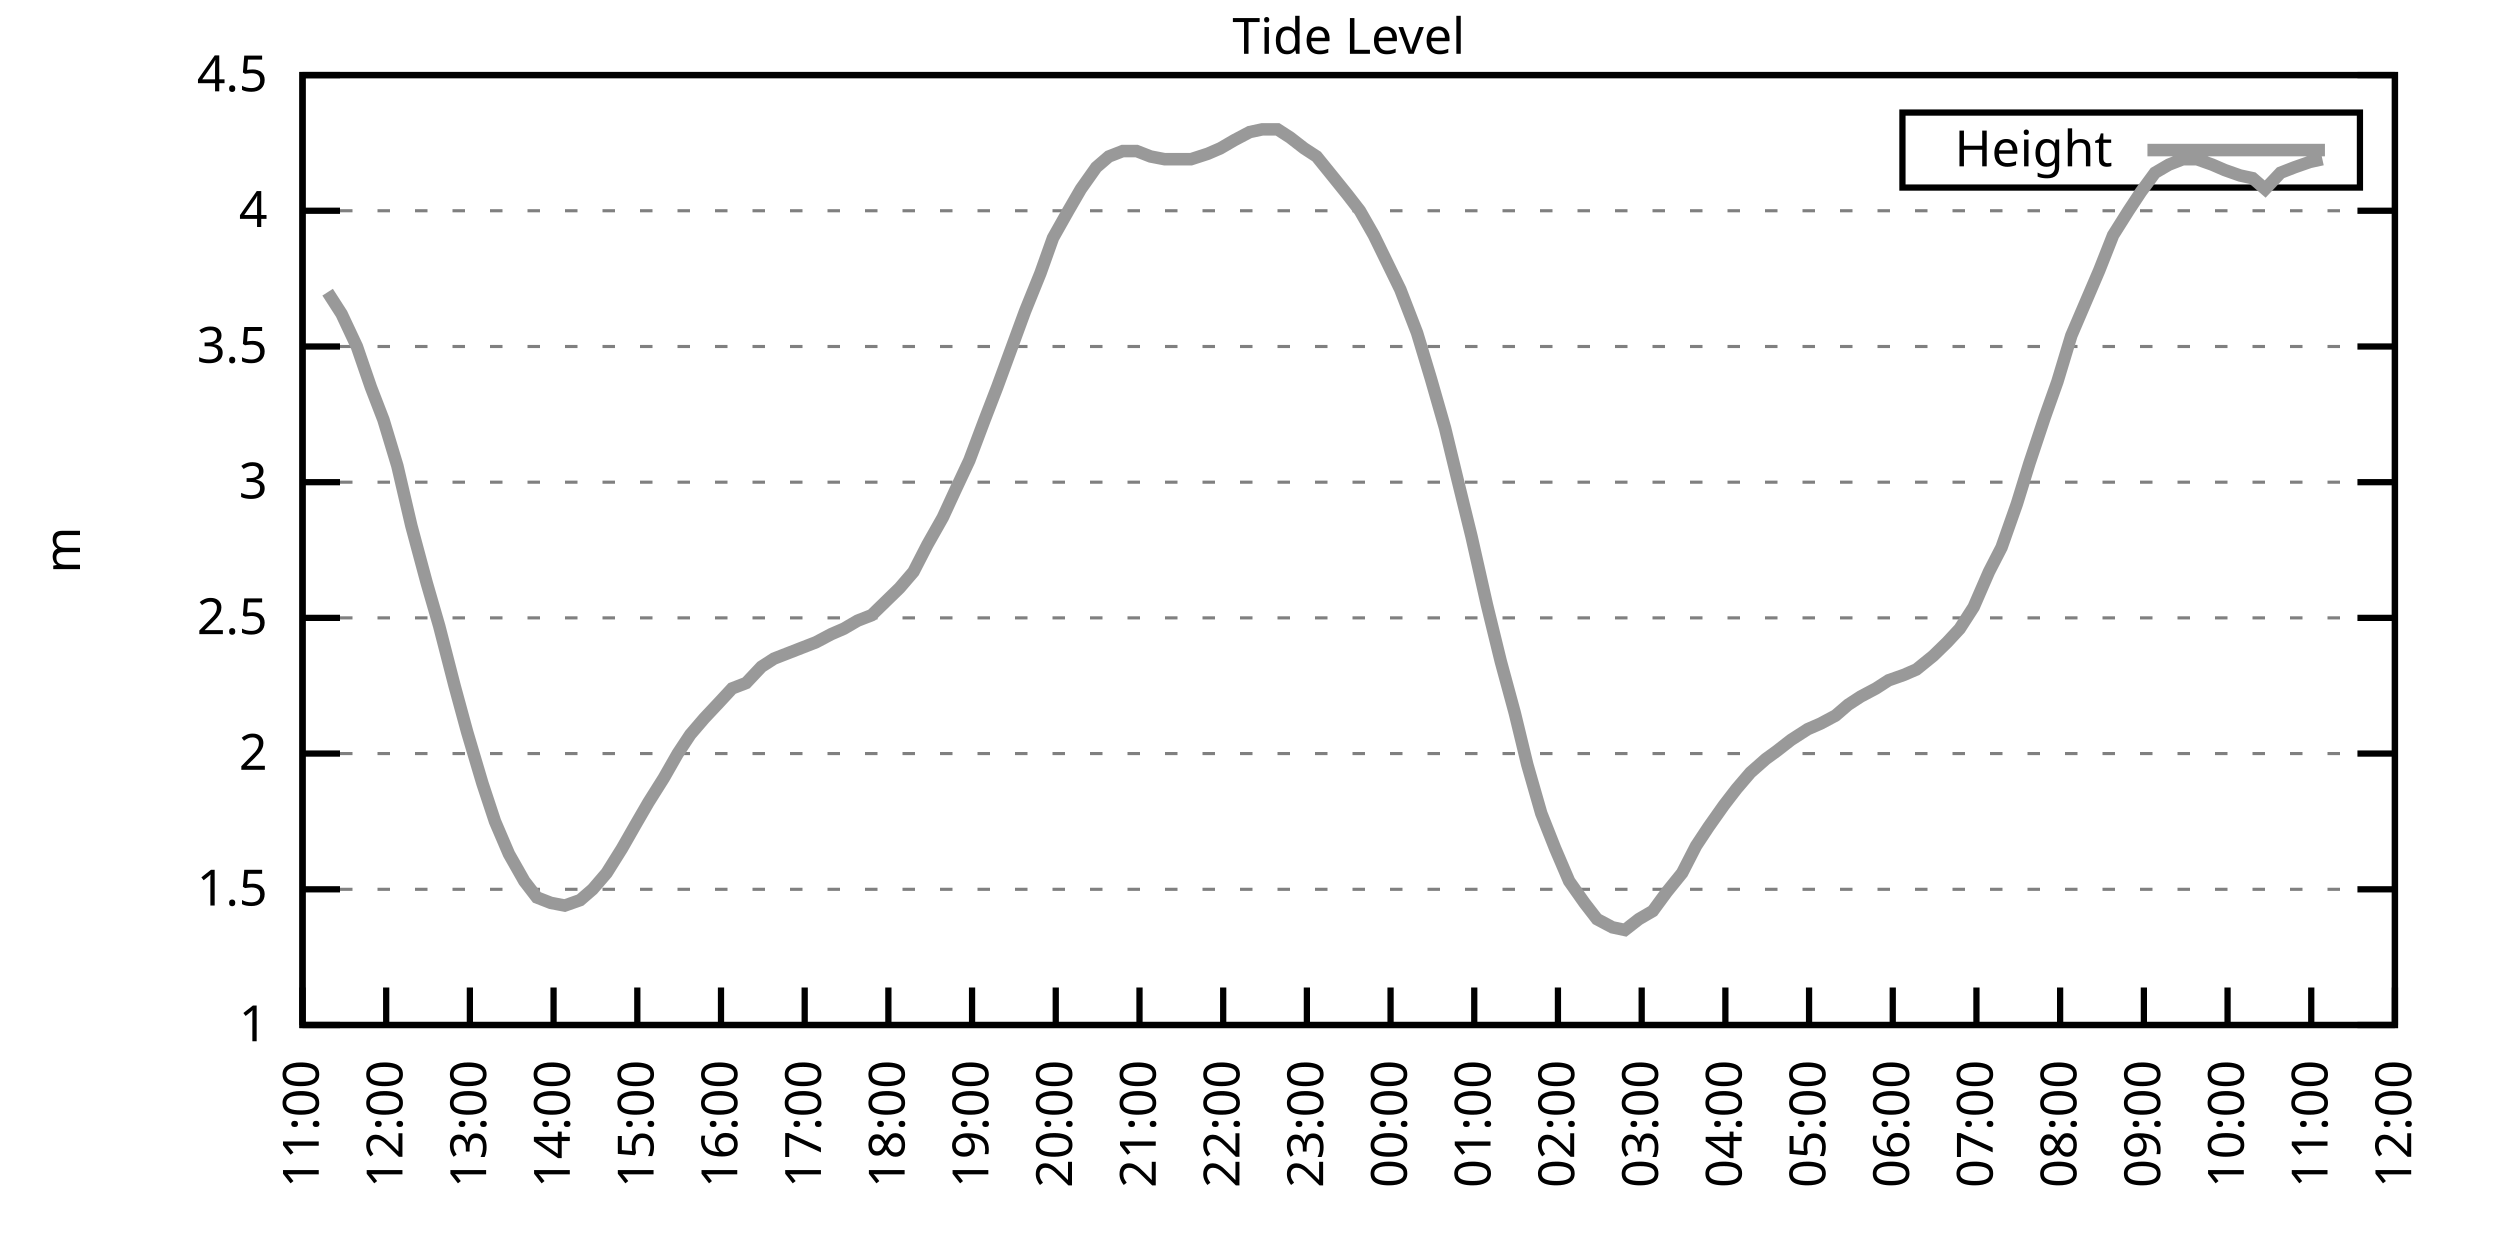
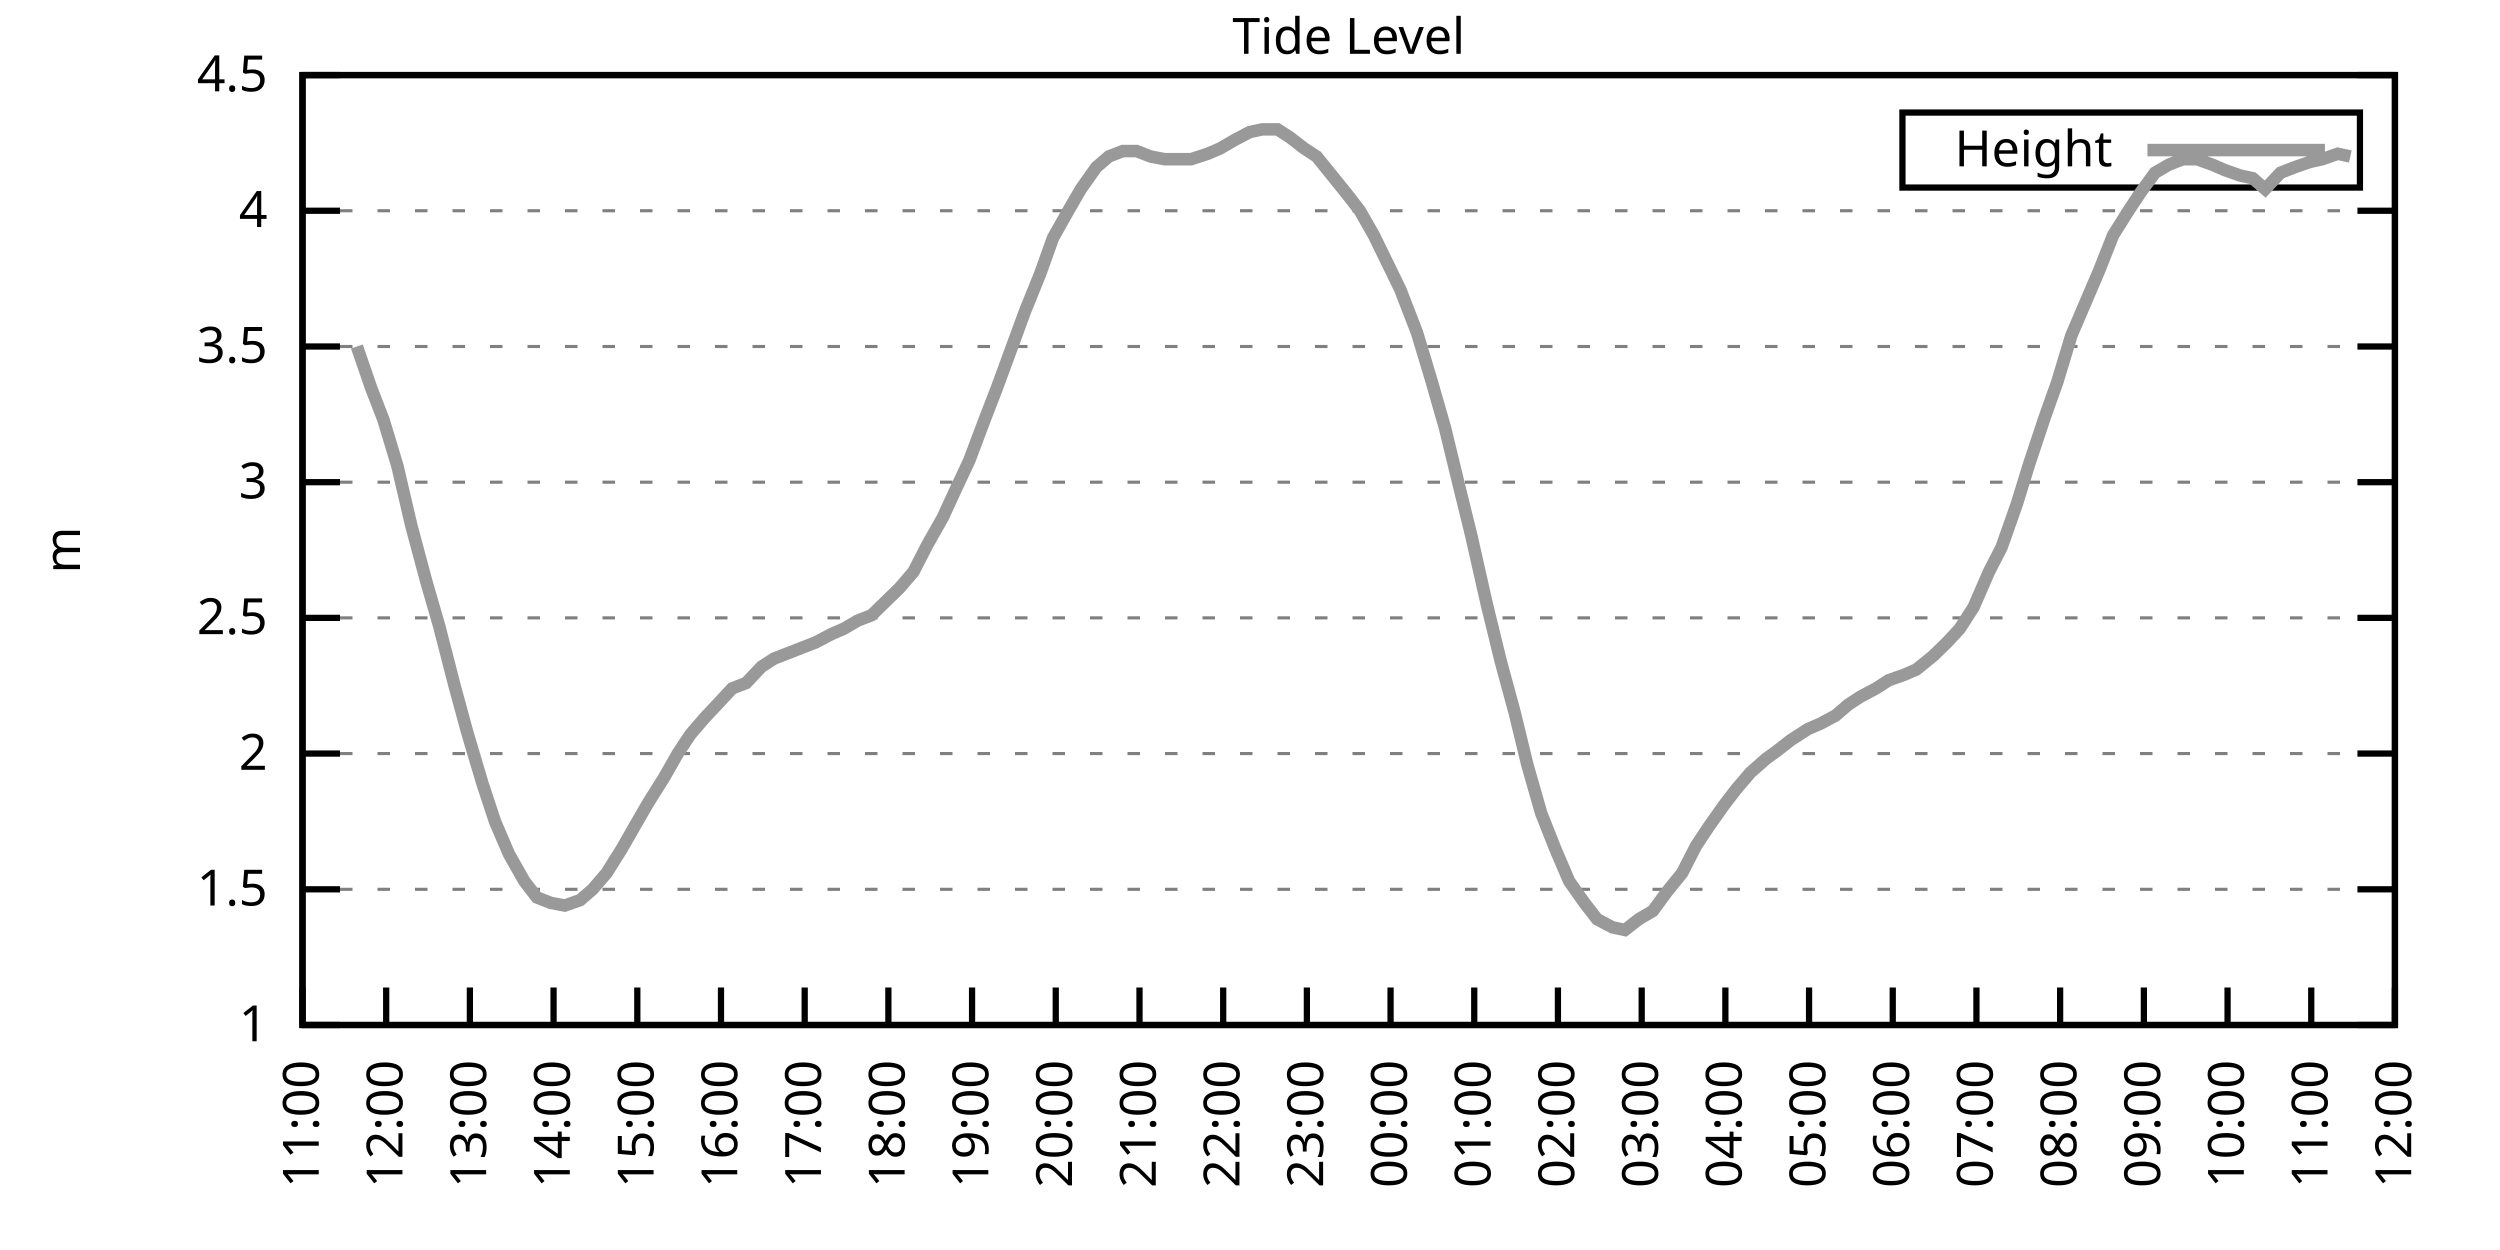
<svg xmlns="http://www.w3.org/2000/svg" xmlns:xlink="http://www.w3.org/1999/xlink" width="400" height="200" viewBox="0 0 400 200">
  <g id="gnuplot_canvas">
    <rect x="0" y="0" width="400" height="200" fill="none" />
    <defs>
      <circle id="gpDot" r="0.5" stroke-width="0.5" stroke="currentColor" />
      <path id="gpPt0" stroke-width="0.333" stroke="currentColor" d="M-1,0 h2 M0,-1 v2" />
      <path id="gpPt1" stroke-width="0.333" stroke="currentColor" d="M-1,-1 L1,1 M1,-1 L-1,1" />
      <path id="gpPt2" stroke-width="0.333" stroke="currentColor" d="M-1,0 L1,0 M0,-1 L0,1 M-1,-1 L1,1 M-1,1 L1,-1" />
      <rect id="gpPt3" stroke-width="0.333" stroke="currentColor" x="-1" y="-1" width="2" height="2" />
      <rect id="gpPt4" stroke-width="0.333" stroke="currentColor" fill="currentColor" x="-1" y="-1" width="2" height="2" />
      <circle id="gpPt5" stroke-width="0.333" stroke="currentColor" cx="0" cy="0" r="1" />
      <use xlink:href="#gpPt5" id="gpPt6" fill="currentColor" stroke="none" />
      <path id="gpPt7" stroke-width="0.333" stroke="currentColor" d="M0,-1.33 L-1.33,0.67 L1.33,0.67 z" />
      <use xlink:href="#gpPt7" id="gpPt8" fill="currentColor" stroke="none" />
      <use xlink:href="#gpPt7" id="gpPt9" stroke="currentColor" transform="rotate(180)" />
      <use xlink:href="#gpPt9" id="gpPt10" fill="currentColor" stroke="none" />
      <use xlink:href="#gpPt3" id="gpPt11" stroke="currentColor" transform="rotate(45)" />
      <use xlink:href="#gpPt11" id="gpPt12" fill="currentColor" stroke="none" />
      <path id="gpPt13" stroke-width="0.333" stroke="currentColor" d="M0,1.330 L1.265,0.411 L0.782,-1.067 L-0.782,-1.076 L-1.265,0.411 z" />
      <use xlink:href="#gpPt13" id="gpPt14" fill="currentColor" stroke="none" />
      <filter id="textbox" filterUnits="objectBoundingBox" x="0" y="0" height="1" width="1">
        <feFlood flood-color="white" flood-opacity="1" result="bgnd" />
        <feComposite in="SourceGraphic" in2="bgnd" operator="atop" />
      </filter>
      <filter id="greybox" filterUnits="objectBoundingBox" x="0" y="0" height="1" width="1">
        <feFlood flood-color="lightgrey" flood-opacity="1" result="grey" />
        <feComposite in="SourceGraphic" in2="grey" operator="atop" />
      </filter>
    </defs>
    <g fill="none" color="white" stroke="currentColor" stroke-width="1.00" stroke-linecap="butt" stroke-linejoin="miter">
</g>
    <g fill="none" color="black" stroke="currentColor" stroke-width="1.00" stroke-linecap="butt" stroke-linejoin="miter">
      <g stroke="none" shape-rendering="crispEdges">
        <polygon fill="rgb(255, 255, 255)" points="48.40,164.00 383.18,164.00 383.18,12.02 48.40,12.02 " />
      </g>
    </g>
    <g fill="none" color="black" stroke="currentColor" stroke-width="1.00" stroke-linecap="butt" stroke-linejoin="miter">
</g>
    <g fill="none" color="black" stroke="black" stroke-width="0.50" stroke-linecap="butt" stroke-linejoin="miter">
</g>
    <g fill="none" color="gray" stroke="currentColor" stroke-width="0.50" stroke-linecap="butt" stroke-linejoin="miter">
      <path stroke="gray" stroke-dasharray="2,4" class="gridline" d="M48.40,164.00 L383.19,164.00  " />
    </g>
    <g fill="none" color="gray" stroke="gray" stroke-width="1.00" stroke-linecap="butt" stroke-linejoin="miter">
</g>
    <g fill="none" color="black" stroke="currentColor" stroke-width="1.00" stroke-linecap="butt" stroke-linejoin="miter">
      <path stroke="black" d="M48.40,164.00 L54.40,164.00 M383.19,164.00 L377.19,164.00  " />
      <g transform="translate(42.80,166.60)" stroke="none" fill="black" font-family="Sans" font-size="8.00" text-anchor="end">
        <text>
          <tspan font-family="Sans"> 1</tspan>
        </text>
      </g>
    </g>
    <g fill="none" color="black" stroke="currentColor" stroke-width="1.00" stroke-linecap="butt" stroke-linejoin="miter">
</g>
    <g fill="none" color="black" stroke="black" stroke-width="0.50" stroke-linecap="butt" stroke-linejoin="miter">
</g>
    <g fill="none" color="gray" stroke="currentColor" stroke-width="0.50" stroke-linecap="butt" stroke-linejoin="miter">
      <path stroke="gray" stroke-dasharray="2,4" class="gridline" d="M48.40,142.29 L383.19,142.29  " />
    </g>
    <g fill="none" color="gray" stroke="gray" stroke-width="1.00" stroke-linecap="butt" stroke-linejoin="miter">
</g>
    <g fill="none" color="black" stroke="currentColor" stroke-width="1.00" stroke-linecap="butt" stroke-linejoin="miter">
      <path stroke="black" d="M48.40,142.29 L54.40,142.29 M383.19,142.29 L377.19,142.29  " />
      <g transform="translate(42.80,144.89)" stroke="none" fill="black" font-family="Sans" font-size="8.00" text-anchor="end">
        <text>
          <tspan font-family="Sans"> 1.5</tspan>
        </text>
      </g>
    </g>
    <g fill="none" color="black" stroke="currentColor" stroke-width="1.00" stroke-linecap="butt" stroke-linejoin="miter">
</g>
    <g fill="none" color="black" stroke="black" stroke-width="0.50" stroke-linecap="butt" stroke-linejoin="miter">
</g>
    <g fill="none" color="gray" stroke="currentColor" stroke-width="0.50" stroke-linecap="butt" stroke-linejoin="miter">
      <path stroke="gray" stroke-dasharray="2,4" class="gridline" d="M48.40,120.57 L383.19,120.57  " />
    </g>
    <g fill="none" color="gray" stroke="gray" stroke-width="1.00" stroke-linecap="butt" stroke-linejoin="miter">
</g>
    <g fill="none" color="black" stroke="currentColor" stroke-width="1.00" stroke-linecap="butt" stroke-linejoin="miter">
      <path stroke="black" d="M48.40,120.57 L54.40,120.57 M383.19,120.57 L377.19,120.57  " />
      <g transform="translate(42.80,123.17)" stroke="none" fill="black" font-family="Sans" font-size="8.00" text-anchor="end">
        <text>
          <tspan font-family="Sans"> 2</tspan>
        </text>
      </g>
    </g>
    <g fill="none" color="black" stroke="currentColor" stroke-width="1.00" stroke-linecap="butt" stroke-linejoin="miter">
</g>
    <g fill="none" color="black" stroke="black" stroke-width="0.50" stroke-linecap="butt" stroke-linejoin="miter">
</g>
    <g fill="none" color="gray" stroke="currentColor" stroke-width="0.50" stroke-linecap="butt" stroke-linejoin="miter">
      <path stroke="gray" stroke-dasharray="2,4" class="gridline" d="M48.40,98.86 L383.19,98.86  " />
    </g>
    <g fill="none" color="gray" stroke="gray" stroke-width="1.00" stroke-linecap="butt" stroke-linejoin="miter">
</g>
    <g fill="none" color="black" stroke="currentColor" stroke-width="1.00" stroke-linecap="butt" stroke-linejoin="miter">
      <path stroke="black" d="M48.40,98.86 L54.40,98.86 M383.19,98.86 L377.19,98.86  " />
      <g transform="translate(42.80,101.46)" stroke="none" fill="black" font-family="Sans" font-size="8.00" text-anchor="end">
        <text>
          <tspan font-family="Sans"> 2.5</tspan>
        </text>
      </g>
    </g>
    <g fill="none" color="black" stroke="currentColor" stroke-width="1.00" stroke-linecap="butt" stroke-linejoin="miter">
</g>
    <g fill="none" color="black" stroke="black" stroke-width="0.50" stroke-linecap="butt" stroke-linejoin="miter">
</g>
    <g fill="none" color="gray" stroke="currentColor" stroke-width="0.50" stroke-linecap="butt" stroke-linejoin="miter">
      <path stroke="gray" stroke-dasharray="2,4" class="gridline" d="M48.40,77.15 L383.19,77.15  " />
    </g>
    <g fill="none" color="gray" stroke="gray" stroke-width="1.00" stroke-linecap="butt" stroke-linejoin="miter">
</g>
    <g fill="none" color="black" stroke="currentColor" stroke-width="1.00" stroke-linecap="butt" stroke-linejoin="miter">
      <path stroke="black" d="M48.40,77.15 L54.40,77.15 M383.19,77.15 L377.19,77.15  " />
      <g transform="translate(42.80,79.75)" stroke="none" fill="black" font-family="Sans" font-size="8.00" text-anchor="end">
        <text>
          <tspan font-family="Sans"> 3</tspan>
        </text>
      </g>
    </g>
    <g fill="none" color="black" stroke="currentColor" stroke-width="1.00" stroke-linecap="butt" stroke-linejoin="miter">
</g>
    <g fill="none" color="black" stroke="black" stroke-width="0.50" stroke-linecap="butt" stroke-linejoin="miter">
</g>
    <g fill="none" color="gray" stroke="currentColor" stroke-width="0.50" stroke-linecap="butt" stroke-linejoin="miter">
      <path stroke="gray" stroke-dasharray="2,4" class="gridline" d="M48.40,55.44 L383.19,55.44  " />
    </g>
    <g fill="none" color="gray" stroke="gray" stroke-width="1.00" stroke-linecap="butt" stroke-linejoin="miter">
</g>
    <g fill="none" color="black" stroke="currentColor" stroke-width="1.00" stroke-linecap="butt" stroke-linejoin="miter">
      <path stroke="black" d="M48.40,55.44 L54.40,55.44 M383.19,55.44 L377.19,55.44  " />
      <g transform="translate(42.80,58.04)" stroke="none" fill="black" font-family="Sans" font-size="8.00" text-anchor="end">
        <text>
          <tspan font-family="Sans"> 3.5</tspan>
        </text>
      </g>
    </g>
    <g fill="none" color="black" stroke="currentColor" stroke-width="1.00" stroke-linecap="butt" stroke-linejoin="miter">
</g>
    <g fill="none" color="black" stroke="black" stroke-width="0.50" stroke-linecap="butt" stroke-linejoin="miter">
</g>
    <g fill="none" color="gray" stroke="currentColor" stroke-width="0.50" stroke-linecap="butt" stroke-linejoin="miter">
      <path stroke="gray" stroke-dasharray="2,4" class="gridline" d="M48.40,33.72 L383.19,33.72  " />
    </g>
    <g fill="none" color="gray" stroke="gray" stroke-width="1.00" stroke-linecap="butt" stroke-linejoin="miter">
</g>
    <g fill="none" color="black" stroke="currentColor" stroke-width="1.00" stroke-linecap="butt" stroke-linejoin="miter">
      <path stroke="black" d="M48.40,33.72 L54.40,33.72 M383.19,33.72 L377.19,33.72  " />
      <g transform="translate(42.80,36.32)" stroke="none" fill="black" font-family="Sans" font-size="8.00" text-anchor="end">
        <text>
          <tspan font-family="Sans"> 4</tspan>
        </text>
      </g>
    </g>
    <g fill="none" color="black" stroke="currentColor" stroke-width="1.00" stroke-linecap="butt" stroke-linejoin="miter">
</g>
    <g fill="none" color="black" stroke="black" stroke-width="0.50" stroke-linecap="butt" stroke-linejoin="miter">
</g>
    <g fill="none" color="gray" stroke="currentColor" stroke-width="0.50" stroke-linecap="butt" stroke-linejoin="miter">
      <path stroke="gray" stroke-dasharray="2,4" class="gridline" d="M48.40,12.01 L383.19,12.01  " />
    </g>
    <g fill="none" color="gray" stroke="gray" stroke-width="1.00" stroke-linecap="butt" stroke-linejoin="miter">
</g>
    <g fill="none" color="black" stroke="currentColor" stroke-width="1.00" stroke-linecap="butt" stroke-linejoin="miter">
      <path stroke="black" d="M48.40,12.01 L54.40,12.01 M383.19,12.01 L377.19,12.01  " />
      <g transform="translate(42.80,14.61)" stroke="none" fill="black" font-family="Sans" font-size="8.00" text-anchor="end">
        <text>
          <tspan font-family="Sans"> 4.5</tspan>
        </text>
      </g>
    </g>
    <g fill="none" color="black" stroke="currentColor" stroke-width="1.00" stroke-linecap="butt" stroke-linejoin="miter">
      <path stroke="black" d="M48.40,164.00 L48.40,158.00  " />
      <g transform="translate(51.00,169.60) rotate(270.00)" stroke="none" fill="black" font-family="Sans" font-size="8.00" text-anchor="end">
        <text>
          <tspan font-family="Sans">11:00</tspan>
        </text>
      </g>
    </g>
    <g fill="none" color="black" stroke="currentColor" stroke-width="1.00" stroke-linecap="butt" stroke-linejoin="miter">
      <path stroke="black" d="M61.79,164.00 L61.79,158.00  " />
      <g transform="translate(64.39,169.60) rotate(270.00)" stroke="none" fill="black" font-family="Sans" font-size="8.00" text-anchor="end">
        <text>
          <tspan font-family="Sans">12:00</tspan>
        </text>
      </g>
    </g>
    <g fill="none" color="black" stroke="currentColor" stroke-width="1.00" stroke-linecap="butt" stroke-linejoin="miter">
      <path stroke="black" d="M75.18,164.00 L75.18,158.00  " />
      <g transform="translate(77.78,169.60) rotate(270.00)" stroke="none" fill="black" font-family="Sans" font-size="8.00" text-anchor="end">
        <text>
          <tspan font-family="Sans">13:00</tspan>
        </text>
      </g>
    </g>
    <g fill="none" color="black" stroke="currentColor" stroke-width="1.00" stroke-linecap="butt" stroke-linejoin="miter">
      <path stroke="black" d="M88.57,164.00 L88.57,158.00  " />
      <g transform="translate(91.17,169.60) rotate(270.00)" stroke="none" fill="black" font-family="Sans" font-size="8.00" text-anchor="end">
        <text>
          <tspan font-family="Sans">14:00</tspan>
        </text>
      </g>
    </g>
    <g fill="none" color="black" stroke="currentColor" stroke-width="1.00" stroke-linecap="butt" stroke-linejoin="miter">
      <path stroke="black" d="M101.97,164.00 L101.97,158.00  " />
      <g transform="translate(104.57,169.60) rotate(270.00)" stroke="none" fill="black" font-family="Sans" font-size="8.00" text-anchor="end">
        <text>
          <tspan font-family="Sans">15:00</tspan>
        </text>
      </g>
    </g>
    <g fill="none" color="black" stroke="currentColor" stroke-width="1.00" stroke-linecap="butt" stroke-linejoin="miter">
      <path stroke="black" d="M115.36,164.00 L115.36,158.00  " />
      <g transform="translate(117.96,169.60) rotate(270.00)" stroke="none" fill="black" font-family="Sans" font-size="8.00" text-anchor="end">
        <text>
          <tspan font-family="Sans">16:00</tspan>
        </text>
      </g>
    </g>
    <g fill="none" color="black" stroke="currentColor" stroke-width="1.00" stroke-linecap="butt" stroke-linejoin="miter">
      <path stroke="black" d="M128.75,164.00 L128.75,158.00  " />
      <g transform="translate(131.35,169.60) rotate(270.00)" stroke="none" fill="black" font-family="Sans" font-size="8.00" text-anchor="end">
        <text>
          <tspan font-family="Sans">17:00</tspan>
        </text>
      </g>
    </g>
    <g fill="none" color="black" stroke="currentColor" stroke-width="1.00" stroke-linecap="butt" stroke-linejoin="miter">
      <path stroke="black" d="M142.14,164.00 L142.14,158.00  " />
      <g transform="translate(144.74,169.60) rotate(270.00)" stroke="none" fill="black" font-family="Sans" font-size="8.00" text-anchor="end">
        <text>
          <tspan font-family="Sans">18:00</tspan>
        </text>
      </g>
    </g>
    <g fill="none" color="black" stroke="currentColor" stroke-width="1.00" stroke-linecap="butt" stroke-linejoin="miter">
      <path stroke="black" d="M155.53,164.00 L155.53,158.00  " />
      <g transform="translate(158.13,169.60) rotate(270.00)" stroke="none" fill="black" font-family="Sans" font-size="8.00" text-anchor="end">
        <text>
          <tspan font-family="Sans">19:00</tspan>
        </text>
      </g>
    </g>
    <g fill="none" color="black" stroke="currentColor" stroke-width="1.00" stroke-linecap="butt" stroke-linejoin="miter">
      <path stroke="black" d="M168.92,164.00 L168.92,158.00  " />
      <g transform="translate(171.52,169.60) rotate(270.00)" stroke="none" fill="black" font-family="Sans" font-size="8.00" text-anchor="end">
        <text>
          <tspan font-family="Sans">20:00</tspan>
        </text>
      </g>
    </g>
    <g fill="none" color="black" stroke="currentColor" stroke-width="1.00" stroke-linecap="butt" stroke-linejoin="miter">
      <path stroke="black" d="M182.32,164.00 L182.32,158.00  " />
      <g transform="translate(184.92,169.60) rotate(270.00)" stroke="none" fill="black" font-family="Sans" font-size="8.00" text-anchor="end">
        <text>
          <tspan font-family="Sans">21:00</tspan>
        </text>
      </g>
    </g>
    <g fill="none" color="black" stroke="currentColor" stroke-width="1.00" stroke-linecap="butt" stroke-linejoin="miter">
      <path stroke="black" d="M195.71,164.00 L195.71,158.00  " />
      <g transform="translate(198.31,169.60) rotate(270.00)" stroke="none" fill="black" font-family="Sans" font-size="8.00" text-anchor="end">
        <text>
          <tspan font-family="Sans">22:00</tspan>
        </text>
      </g>
    </g>
    <g fill="none" color="black" stroke="currentColor" stroke-width="1.00" stroke-linecap="butt" stroke-linejoin="miter">
      <path stroke="black" d="M209.10,164.00 L209.10,158.00  " />
      <g transform="translate(211.70,169.60) rotate(270.00)" stroke="none" fill="black" font-family="Sans" font-size="8.00" text-anchor="end">
        <text>
          <tspan font-family="Sans">23:00</tspan>
        </text>
      </g>
    </g>
    <g fill="none" color="black" stroke="currentColor" stroke-width="1.00" stroke-linecap="butt" stroke-linejoin="miter">
      <path stroke="black" d="M222.49,164.00 L222.49,158.00  " />
      <g transform="translate(225.09,169.60) rotate(270.00)" stroke="none" fill="black" font-family="Sans" font-size="8.00" text-anchor="end">
        <text>
          <tspan font-family="Sans">00:00</tspan>
        </text>
      </g>
    </g>
    <g fill="none" color="black" stroke="currentColor" stroke-width="1.00" stroke-linecap="butt" stroke-linejoin="miter">
      <path stroke="black" d="M235.88,164.00 L235.88,158.00  " />
      <g transform="translate(238.48,169.60) rotate(270.00)" stroke="none" fill="black" font-family="Sans" font-size="8.00" text-anchor="end">
        <text>
          <tspan font-family="Sans">01:00</tspan>
        </text>
      </g>
    </g>
    <g fill="none" color="black" stroke="currentColor" stroke-width="1.00" stroke-linecap="butt" stroke-linejoin="miter">
      <path stroke="black" d="M249.27,164.00 L249.27,158.00  " />
      <g transform="translate(251.87,169.60) rotate(270.00)" stroke="none" fill="black" font-family="Sans" font-size="8.00" text-anchor="end">
        <text>
          <tspan font-family="Sans">02:00</tspan>
        </text>
      </g>
    </g>
    <g fill="none" color="black" stroke="currentColor" stroke-width="1.00" stroke-linecap="butt" stroke-linejoin="miter">
      <path stroke="black" d="M262.67,164.00 L262.67,158.00  " />
      <g transform="translate(265.27,169.60) rotate(270.00)" stroke="none" fill="black" font-family="Sans" font-size="8.00" text-anchor="end">
        <text>
          <tspan font-family="Sans">03:00</tspan>
        </text>
      </g>
    </g>
    <g fill="none" color="black" stroke="currentColor" stroke-width="1.00" stroke-linecap="butt" stroke-linejoin="miter">
      <path stroke="black" d="M276.06,164.00 L276.06,158.00  " />
      <g transform="translate(278.66,169.60) rotate(270.00)" stroke="none" fill="black" font-family="Sans" font-size="8.00" text-anchor="end">
        <text>
          <tspan font-family="Sans">04:00</tspan>
        </text>
      </g>
    </g>
    <g fill="none" color="black" stroke="currentColor" stroke-width="1.00" stroke-linecap="butt" stroke-linejoin="miter">
      <path stroke="black" d="M289.45,164.00 L289.45,158.00  " />
      <g transform="translate(292.05,169.60) rotate(270.00)" stroke="none" fill="black" font-family="Sans" font-size="8.00" text-anchor="end">
        <text>
          <tspan font-family="Sans">05:00</tspan>
        </text>
      </g>
    </g>
    <g fill="none" color="black" stroke="currentColor" stroke-width="1.00" stroke-linecap="butt" stroke-linejoin="miter">
      <path stroke="black" d="M302.84,164.00 L302.84,158.00  " />
      <g transform="translate(305.44,169.60) rotate(270.00)" stroke="none" fill="black" font-family="Sans" font-size="8.00" text-anchor="end">
        <text>
          <tspan font-family="Sans">06:00</tspan>
        </text>
      </g>
    </g>
    <g fill="none" color="black" stroke="currentColor" stroke-width="1.00" stroke-linecap="butt" stroke-linejoin="miter">
      <path stroke="black" d="M316.23,164.00 L316.23,158.00  " />
      <g transform="translate(318.83,169.60) rotate(270.00)" stroke="none" fill="black" font-family="Sans" font-size="8.00" text-anchor="end">
        <text>
          <tspan font-family="Sans">07:00</tspan>
        </text>
      </g>
    </g>
    <g fill="none" color="black" stroke="currentColor" stroke-width="1.00" stroke-linecap="butt" stroke-linejoin="miter">
      <path stroke="black" d="M329.62,164.00 L329.62,158.00  " />
      <g transform="translate(332.22,169.60) rotate(270.00)" stroke="none" fill="black" font-family="Sans" font-size="8.00" text-anchor="end">
        <text>
          <tspan font-family="Sans">08:00</tspan>
        </text>
      </g>
    </g>
    <g fill="none" color="black" stroke="currentColor" stroke-width="1.00" stroke-linecap="butt" stroke-linejoin="miter">
      <path stroke="black" d="M343.02,164.00 L343.02,158.00  " />
      <g transform="translate(345.62,169.60) rotate(270.00)" stroke="none" fill="black" font-family="Sans" font-size="8.00" text-anchor="end">
        <text>
          <tspan font-family="Sans">09:00</tspan>
        </text>
      </g>
    </g>
    <g fill="none" color="black" stroke="currentColor" stroke-width="1.00" stroke-linecap="butt" stroke-linejoin="miter">
      <path stroke="black" d="M356.41,164.00 L356.41,158.00  " />
      <g transform="translate(359.01,169.60) rotate(270.00)" stroke="none" fill="black" font-family="Sans" font-size="8.00" text-anchor="end">
        <text>
          <tspan font-family="Sans">10:00</tspan>
        </text>
      </g>
    </g>
    <g fill="none" color="black" stroke="currentColor" stroke-width="1.00" stroke-linecap="butt" stroke-linejoin="miter">
      <path stroke="black" d="M369.80,164.00 L369.80,158.00  " />
      <g transform="translate(372.40,169.60) rotate(270.00)" stroke="none" fill="black" font-family="Sans" font-size="8.00" text-anchor="end">
        <text>
          <tspan font-family="Sans">11:00</tspan>
        </text>
      </g>
    </g>
    <g fill="none" color="black" stroke="currentColor" stroke-width="1.00" stroke-linecap="butt" stroke-linejoin="miter">
      <path stroke="black" d="M383.19,164.00 L383.19,158.00  " />
      <g transform="translate(385.79,169.60) rotate(270.00)" stroke="none" fill="black" font-family="Sans" font-size="8.00" text-anchor="end">
        <text>
          <tspan font-family="Sans">12:00</tspan>
        </text>
      </g>
    </g>
    <g fill="none" color="black" stroke="currentColor" stroke-width="1.00" stroke-linecap="butt" stroke-linejoin="miter">
</g>
    <g fill="none" color="black" stroke="currentColor" stroke-width="1.00" stroke-linecap="butt" stroke-linejoin="miter">
      <path stroke="black" d="M48.40,12.01 L48.40,164.00 L383.19,164.00 L383.19,12.01 L48.40,12.01 Z  " />
    </g>
    <g fill="none" color="black" stroke="currentColor" stroke-width="1.00" stroke-linecap="butt" stroke-linejoin="miter">
</g>
    <g fill="none" color="black" stroke="currentColor" stroke-width="1.00" stroke-linecap="butt" stroke-linejoin="miter">
      <path stroke="black" d="M304.39,30.01 L304.39,18.01 L377.59,18.01 L377.59,30.01 L304.39,30.01 Z  " />
    </g>
    <g id="Tide_level_plot_1">
      <g fill="none" color="white" stroke="black" stroke-width="2.00" stroke-linecap="butt" stroke-linejoin="miter">
</g>
      <g fill="none" color="black" stroke="currentColor" stroke-width="2.00" stroke-linecap="butt" stroke-linejoin="miter">
        <g transform="translate(337.99,26.61)" stroke="none" fill="black" font-family="Sans" font-size="8.00" text-anchor="end">
          <text>
            <tspan font-family="Sans">Height</tspan>
          </text>
        </g>
      </g>
      <g fill="none" color="black" stroke="currentColor" stroke-width="2.00" stroke-linecap="butt" stroke-linejoin="miter">
-         <path stroke="rgb(153, 153, 153)" d="M343.59,24.01 L371.99,24.01 M52.42,46.75 L54.65,50.22 L57.10,55.44 L59.34,61.95 L61.35,67.16 L63.58,74.54   L65.81,84.10 L68.26,93.22 L70.27,100.16 L72.73,109.72 L74.74,117.10 L77.19,125.35 L79.20,131.43 L81.43,136.64   L83.89,140.98 L85.90,143.59 L88.13,144.46 L90.36,144.89 L92.82,144.02 L94.82,142.29 L97.06,139.68 L99.51,135.77   L101.74,131.86 L103.75,128.39 L106.21,124.48 L108.44,120.57 L110.45,117.53 L112.68,114.93 L115.13,112.32 L117.14,110.15   L119.38,109.28 L121.83,106.68 L123.84,105.38 L126.07,104.51 L128.30,103.64 L130.54,102.77 L132.99,101.47 L135.00,100.60   L137.23,99.30 L139.46,98.43 L141.69,96.26 L143.93,94.08 L146.16,91.48 L148.39,87.14 L150.85,82.79 L152.85,78.45   L155.09,73.67 L157.54,67.16 L159.55,61.95 L161.78,55.87 L164.01,49.79 L166.47,43.71 L168.48,38.07 L170.93,33.72   L172.94,30.25 L175.40,26.77 L177.41,25.04 L179.64,24.17 L181.87,24.17 L184.10,25.04 L186.33,25.47 L188.79,25.47   L190.57,25.47 L193.25,24.60 L195.26,23.73 L197.49,22.43 L199.95,21.13 L201.96,20.70 L204.41,20.70 L206.42,22.00   L208.65,23.73 L210.66,25.04 L213.12,28.08 L215.57,31.12 L217.58,33.72 L219.81,37.63 L224.05,46.32 L226.73,53.26   L228.96,60.65 L231.20,68.46 L233.20,76.71 L235.44,85.83 L237.89,96.69 L240.12,105.81 L242.36,114.06 L244.36,122.31   L246.60,130.13 L248.83,135.77 L251.06,140.98 L253.51,144.46 L255.52,147.06 L257.98,148.37 L259.99,148.80 L262.22,147.06   L264.45,145.76 L266.68,142.72 L269.14,139.68 L271.37,135.34 L273.38,132.30 L275.83,128.83 L277.84,126.22 L280.07,123.61   L282.53,121.44 L284.32,120.14 L286.55,118.40 L289.23,116.67 L291.23,115.80 L293.69,114.49 L295.70,112.76 L297.71,111.45   L300.16,110.15 L302.17,108.85 L304.63,107.98 L306.63,107.11 L309.31,104.94 L311.54,102.77 L313.55,100.60 L315.79,97.12   L318.24,91.48 L320.25,87.57 L322.70,80.62 L324.71,74.11 L327.17,66.73 L329.18,61.08 L331.41,53.70 L335.87,43.28   L338.10,37.63 L340.56,33.72 L342.57,30.68 L344.80,27.64 L347.03,26.34 L349.26,25.47 L351.50,25.47 L353.95,26.34   L355.96,27.21 L358.42,28.08 L360.42,28.51 L362.43,30.25 L364.89,27.64 L367.12,26.77 L369.58,25.91 L371.58,25.47    " />
+         <path stroke="rgb(153, 153, 153)" d="M343.59,24.01 L371.99,24.01 M57.10,55.44 L59.34,61.95 L61.35,67.16 L63.58,74.54 L65.81,84.10 L68.26,93.22   L70.27,100.16 L72.73,109.72 L74.74,117.10 L77.19,125.35 L79.20,131.43 L81.43,136.64 L83.89,140.98 L85.90,143.59   L88.13,144.46 L90.36,144.89 L92.82,144.02 L94.82,142.29 L97.06,139.68 L99.51,135.77 L101.74,131.86 L103.75,128.39   L106.21,124.48 L108.44,120.57 L110.45,117.53 L112.68,114.93 L115.13,112.32 L117.14,110.15 L119.38,109.28 L121.83,106.68   L123.84,105.38 L126.07,104.51 L128.30,103.64 L130.54,102.77 L132.99,101.47 L135.00,100.60 L137.23,99.30 L139.46,98.43   L141.69,96.26 L143.93,94.08 L146.16,91.48 L148.39,87.14 L150.85,82.79 L152.85,78.45 L155.09,73.67 L157.54,67.16   L159.55,61.95 L161.78,55.87 L164.01,49.79 L166.47,43.71 L168.48,38.07 L170.93,33.72 L172.94,30.25 L175.40,26.77   L177.41,25.04 L179.64,24.17 L181.87,24.17 L184.10,25.04 L186.33,25.47 L188.79,25.47 L190.57,25.47 L193.25,24.60   L195.26,23.73 L197.49,22.43 L199.95,21.13 L201.96,20.70 L204.41,20.70 L206.42,22.00 L208.65,23.73 L210.66,25.04   L213.12,28.08 L215.57,31.12 L217.58,33.72 L219.81,37.63 L224.05,46.32 L226.73,53.26 L228.96,60.65 L231.20,68.46   L233.20,76.71 L235.44,85.83 L237.89,96.69 L240.12,105.81 L242.36,114.06 L244.36,122.31 L246.60,130.13 L248.83,135.77   L251.06,140.98 L253.51,144.46 L255.52,147.06 L257.98,148.37 L259.99,148.80 L262.22,147.06 L264.45,145.76 L266.68,142.72   L269.14,139.68 L271.37,135.34 L273.38,132.30 L275.83,128.83 L277.84,126.22 L280.07,123.61 L282.53,121.44 L284.32,120.14   L286.55,118.40 L289.23,116.67 L291.23,115.80 L293.69,114.49 L295.70,112.76 L297.71,111.45 L300.16,110.15 L302.17,108.85   L304.63,107.98 L306.63,107.11 L309.31,104.94 L311.54,102.77 L313.55,100.60 L315.79,97.12 L318.24,91.48 L320.25,87.57   L322.70,80.62 L324.71,74.11 L327.17,66.73 L329.18,61.08 L331.41,53.70 L335.87,43.28 L338.10,37.63 L340.56,33.72   L342.57,30.68 L344.80,27.64 L347.03,26.34 L349.26,25.47 L351.50,25.47 L353.95,26.34 L355.96,27.21 L358.42,28.08   L360.42,28.51 L362.43,30.25 L364.89,27.64 L367.12,26.77 L369.58,25.91 L371.58,25.47 L374.04,24.60 L376.05,25.04    " />
      </g>
    </g>
    <g fill="none" color="black" stroke="currentColor" stroke-width="2.00" stroke-linecap="butt" stroke-linejoin="miter">
</g>
    <g fill="none" color="black" stroke="black" stroke-width="1.00" stroke-linecap="butt" stroke-linejoin="miter">
</g>
    <g fill="none" color="black" stroke="currentColor" stroke-width="1.00" stroke-linecap="butt" stroke-linejoin="miter">
      <path stroke="black" d="M48.40,12.01 L48.40,164.00 L383.19,164.00 L383.19,12.01 L48.40,12.01 Z  " />
      <g transform="translate(12.80,88.01) rotate(270.00)" stroke="none" fill="black" font-family="Sans" font-size="8.00" text-anchor="middle">
        <text>
          <tspan font-family="Sans">m</tspan>
        </text>
      </g>
    </g>
    <g fill="none" color="black" stroke="currentColor" stroke-width="1.00" stroke-linecap="butt" stroke-linejoin="miter">
</g>
    <g fill="none" color="black" stroke="currentColor" stroke-width="1.00" stroke-linecap="butt" stroke-linejoin="miter">
      <g transform="translate(215.79,8.61)" stroke="none" fill="black" font-family="Sans" font-size="8.00" text-anchor="middle">
        <text>
          <tspan font-family="Sans">Tide Level</tspan>
        </text>
      </g>
    </g>
    <g fill="none" color="black" stroke="currentColor" stroke-width="1.00" stroke-linecap="butt" stroke-linejoin="miter">
</g>
  </g>
</svg>
